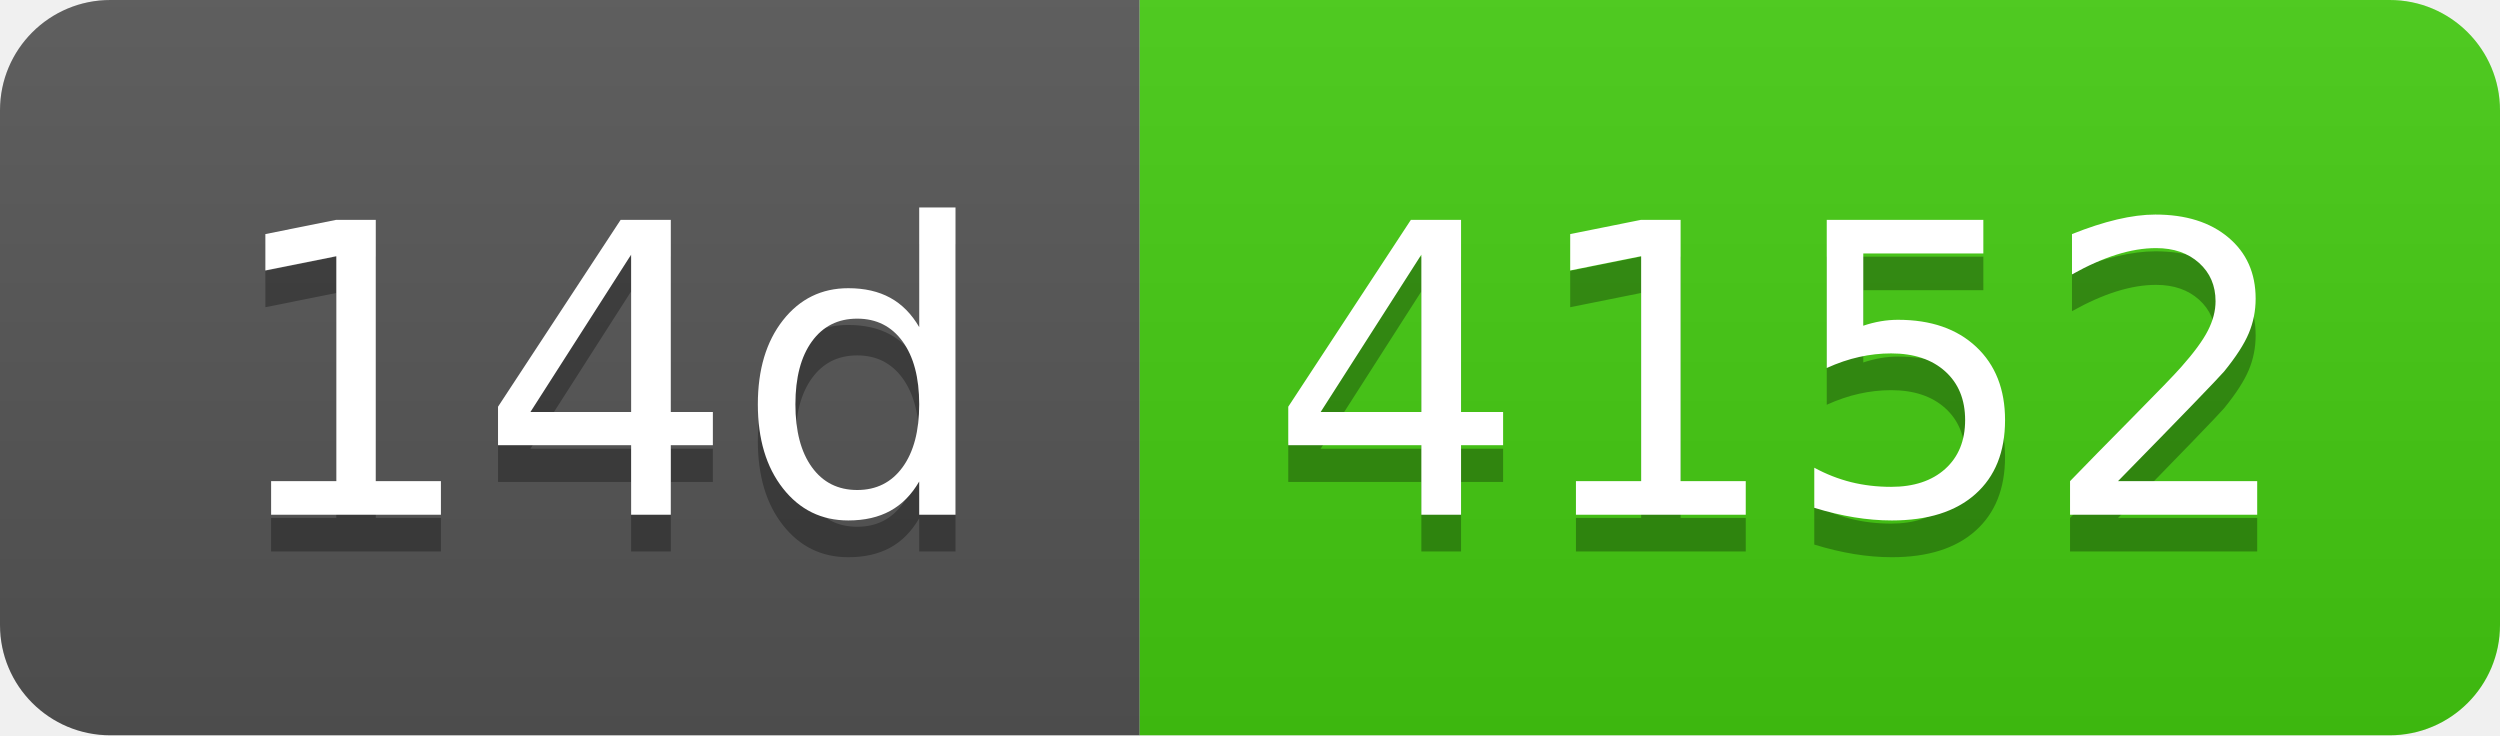
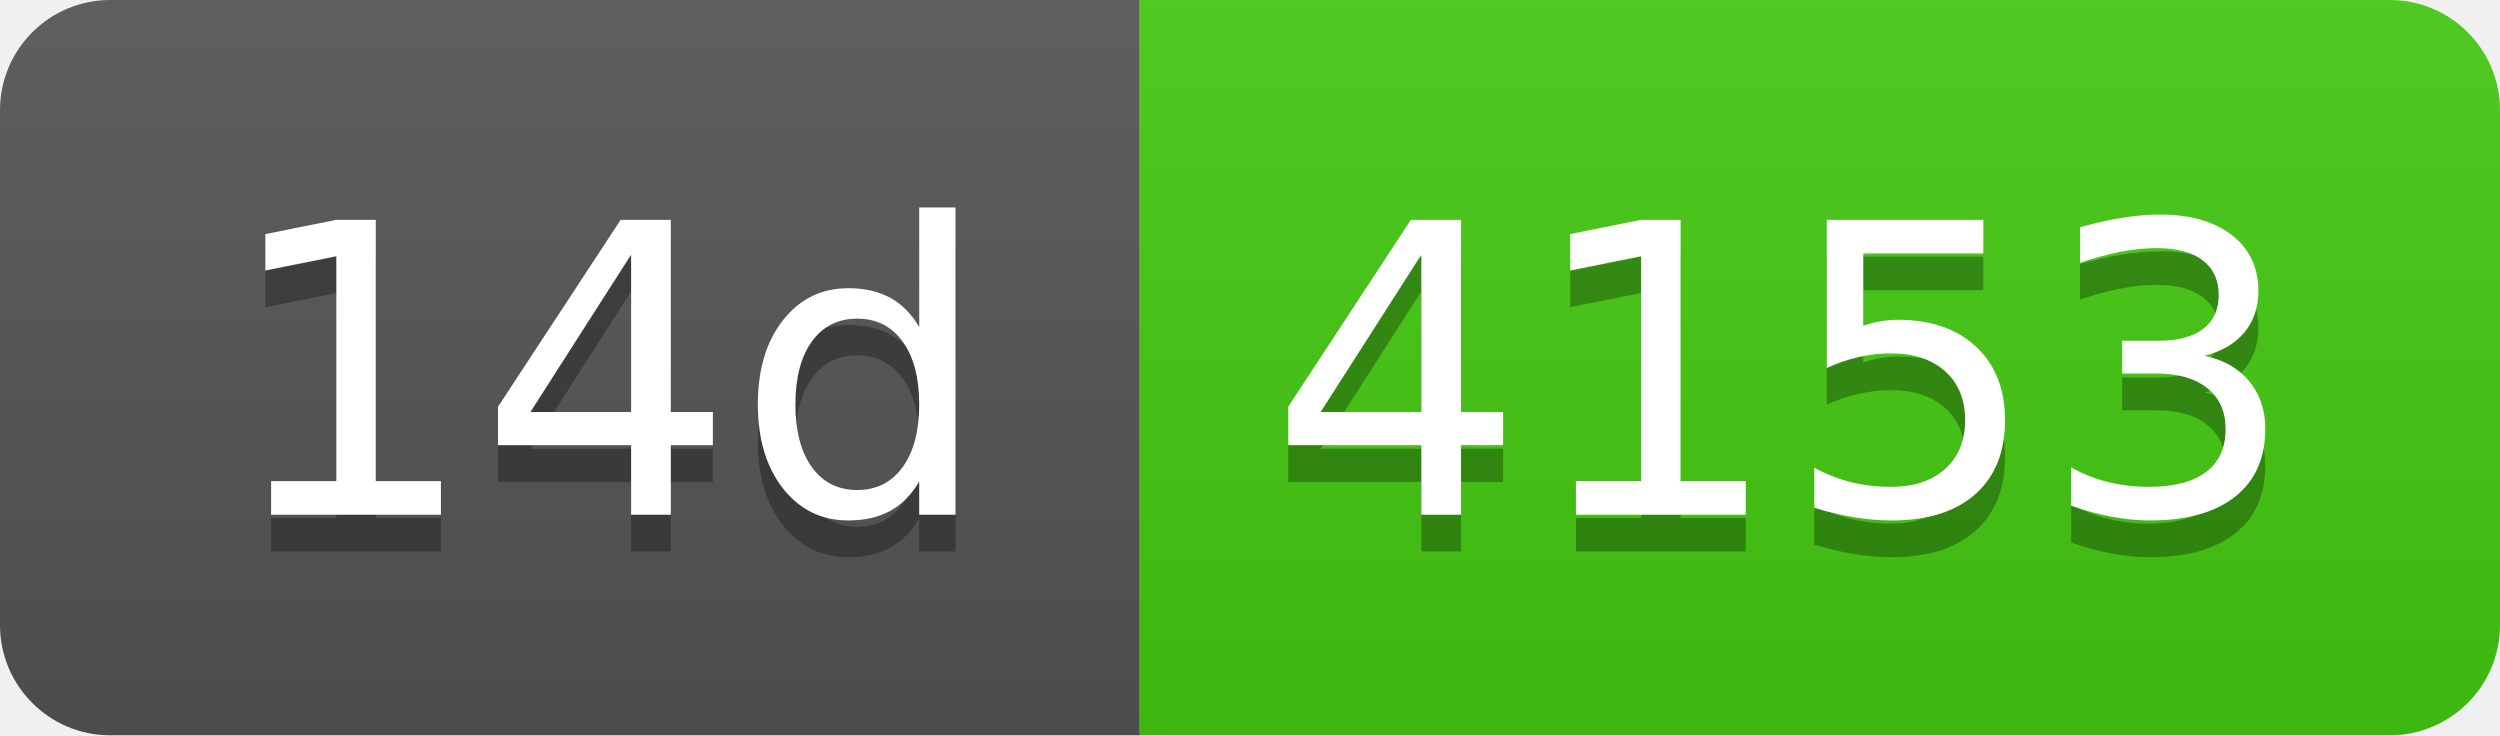
- <svg xmlns="http://www.w3.org/2000/svg" width="68" height="20" role="img" aria-label="14d: 4152">
+ <svg xmlns="http://www.w3.org/2000/svg" width="68" height="20" role="img" aria-label="14d: 4153">
  <linearGradient id="s" x2="0" y2="100%">
    <stop offset="0" stop-color="#bbb" stop-opacity=".1" />
    <stop offset="1" stop-opacity=".1" />
  </linearGradient>
  <clipPath id="r">
    <rect width="68" height="20" rx="3" fill="#fff" />
  </clipPath>
  <g clip-path="url(#r)">
    <rect width="31" height="20" fill="#555" />
    <rect x="31" width="37" height="20" fill="#4c1" />
    <rect width="68" height="20" fill="url(#s)" />
  </g>
  <g fill="#fff" text-anchor="middle" font-family="Verdana,Geneva,DejaVu Sans,sans-serif" text-rendering="geometricPrecision" font-size="110">
    <text aria-hidden="true" x="165" y="150" fill="#010101" fill-opacity=".3" transform="scale(.1)" textLength="210">14d</text>
    <text x="165" y="140" transform="scale(.1)" fill="#fff" textLength="210">14d</text>
-     <text aria-hidden="true" x="485" y="150" fill="#010101" fill-opacity=".3" transform="scale(.1)" textLength="270">4152</text>
-     <text x="485" y="140" transform="scale(.1)" fill="#fff" textLength="270">4152</text>
+     <text aria-hidden="true" x="485" y="150" fill="#010101" fill-opacity=".3" transform="scale(.1)" textLength="270">4153</text>
+     <text x="485" y="140" transform="scale(.1)" fill="#fff" textLength="270">4153</text>
  </g>
</svg>
